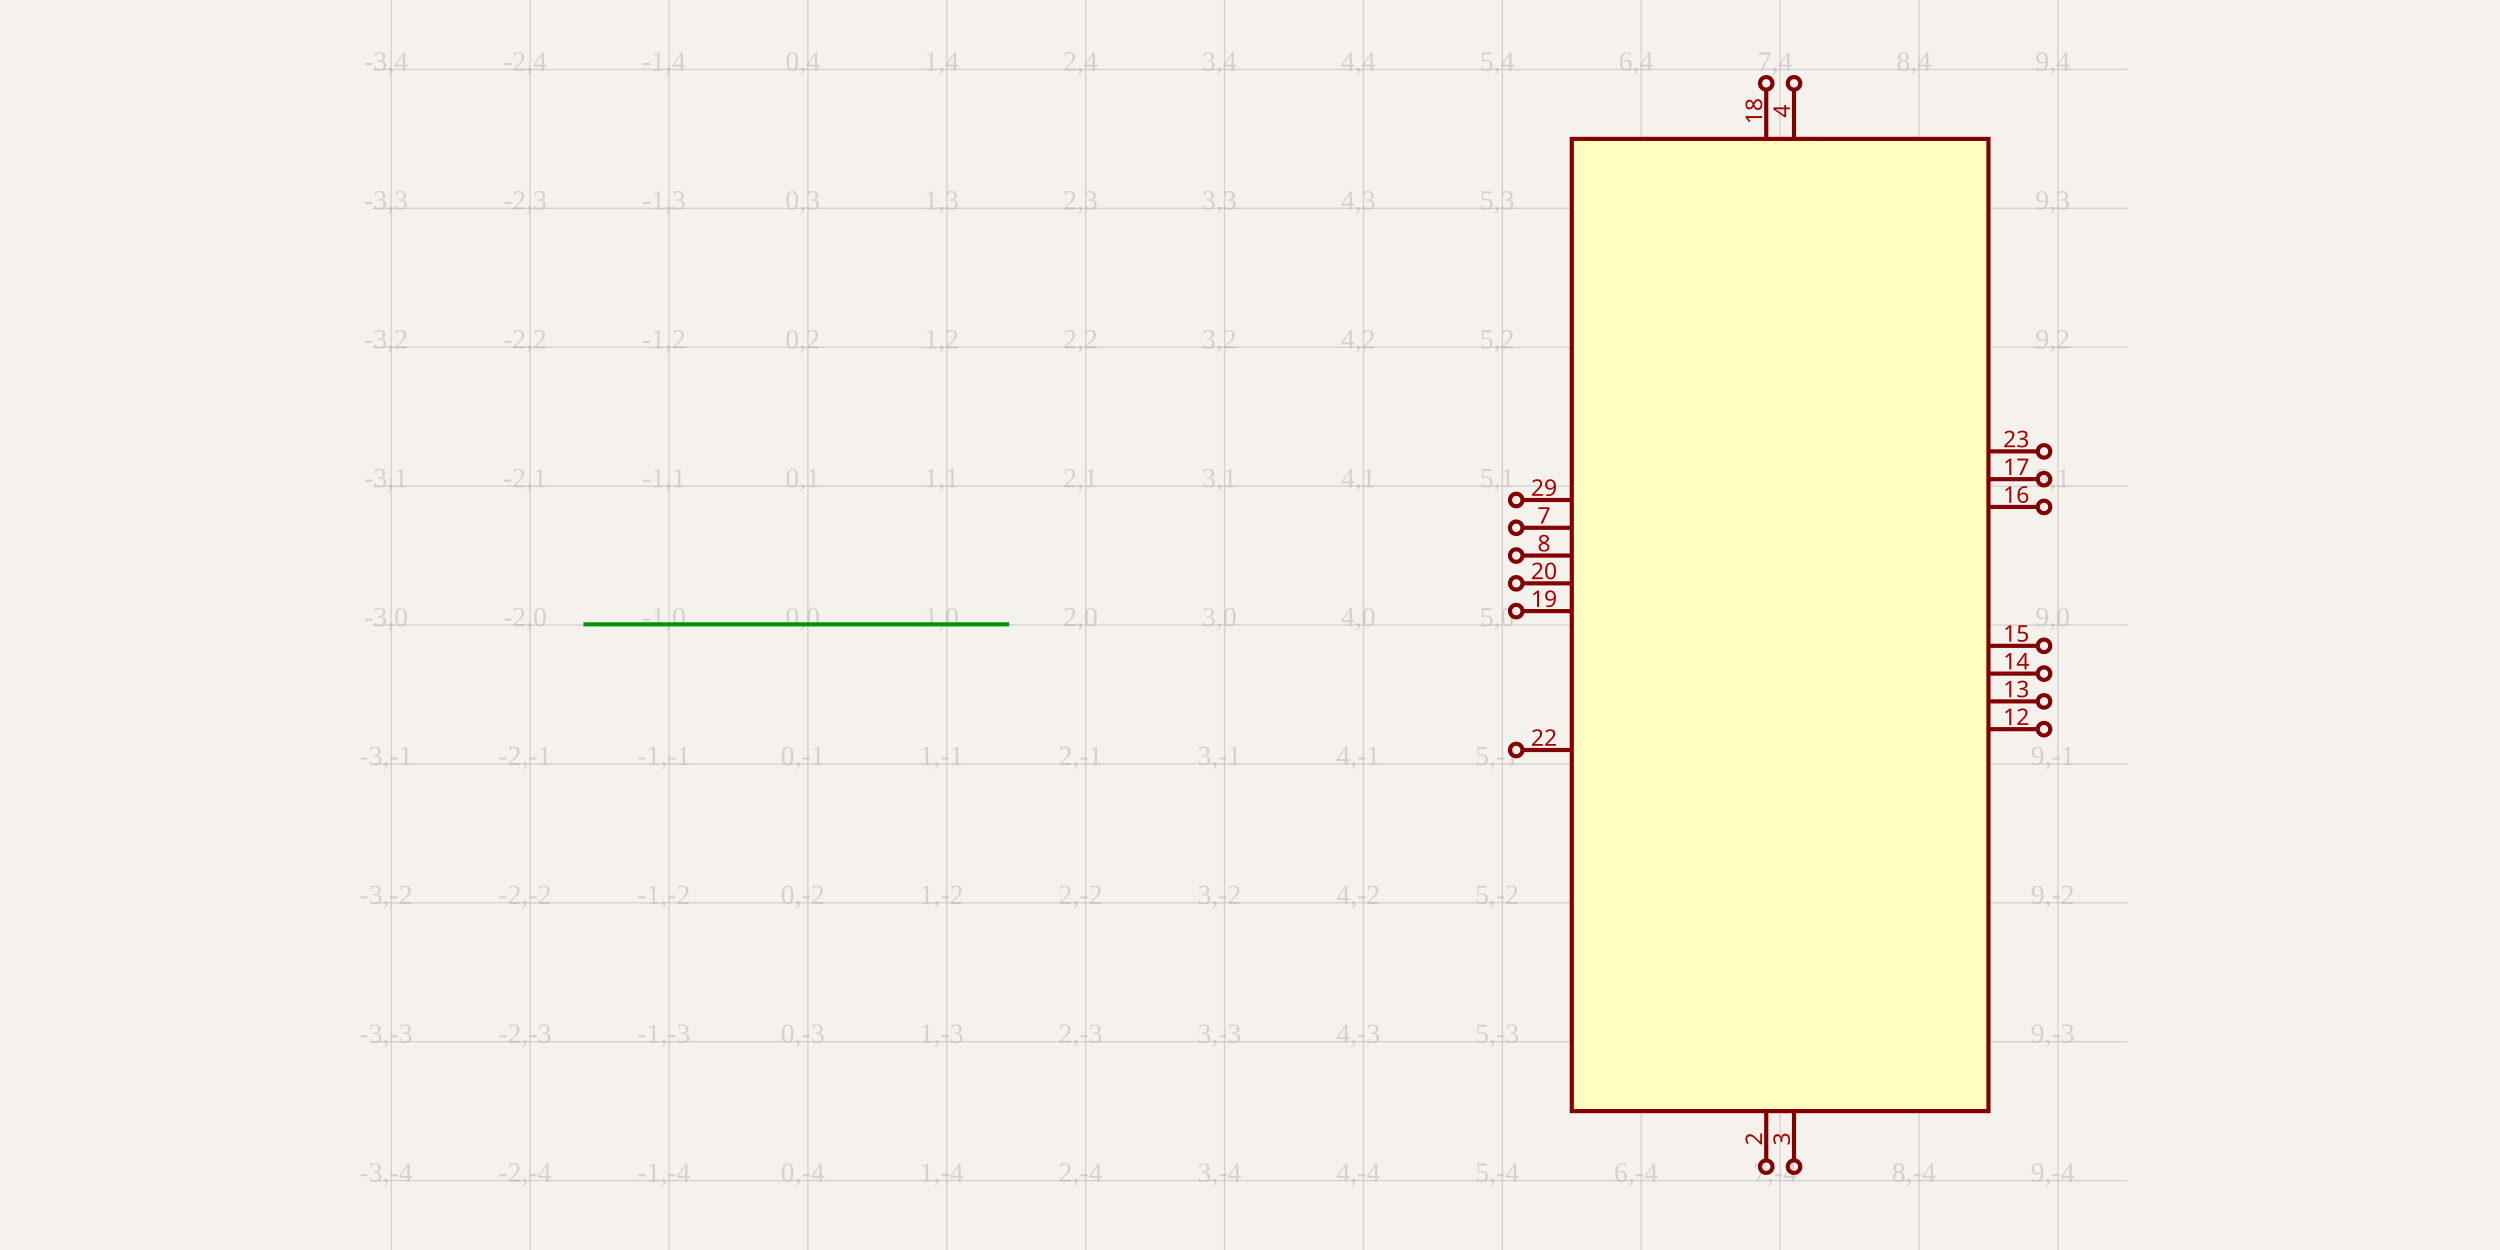
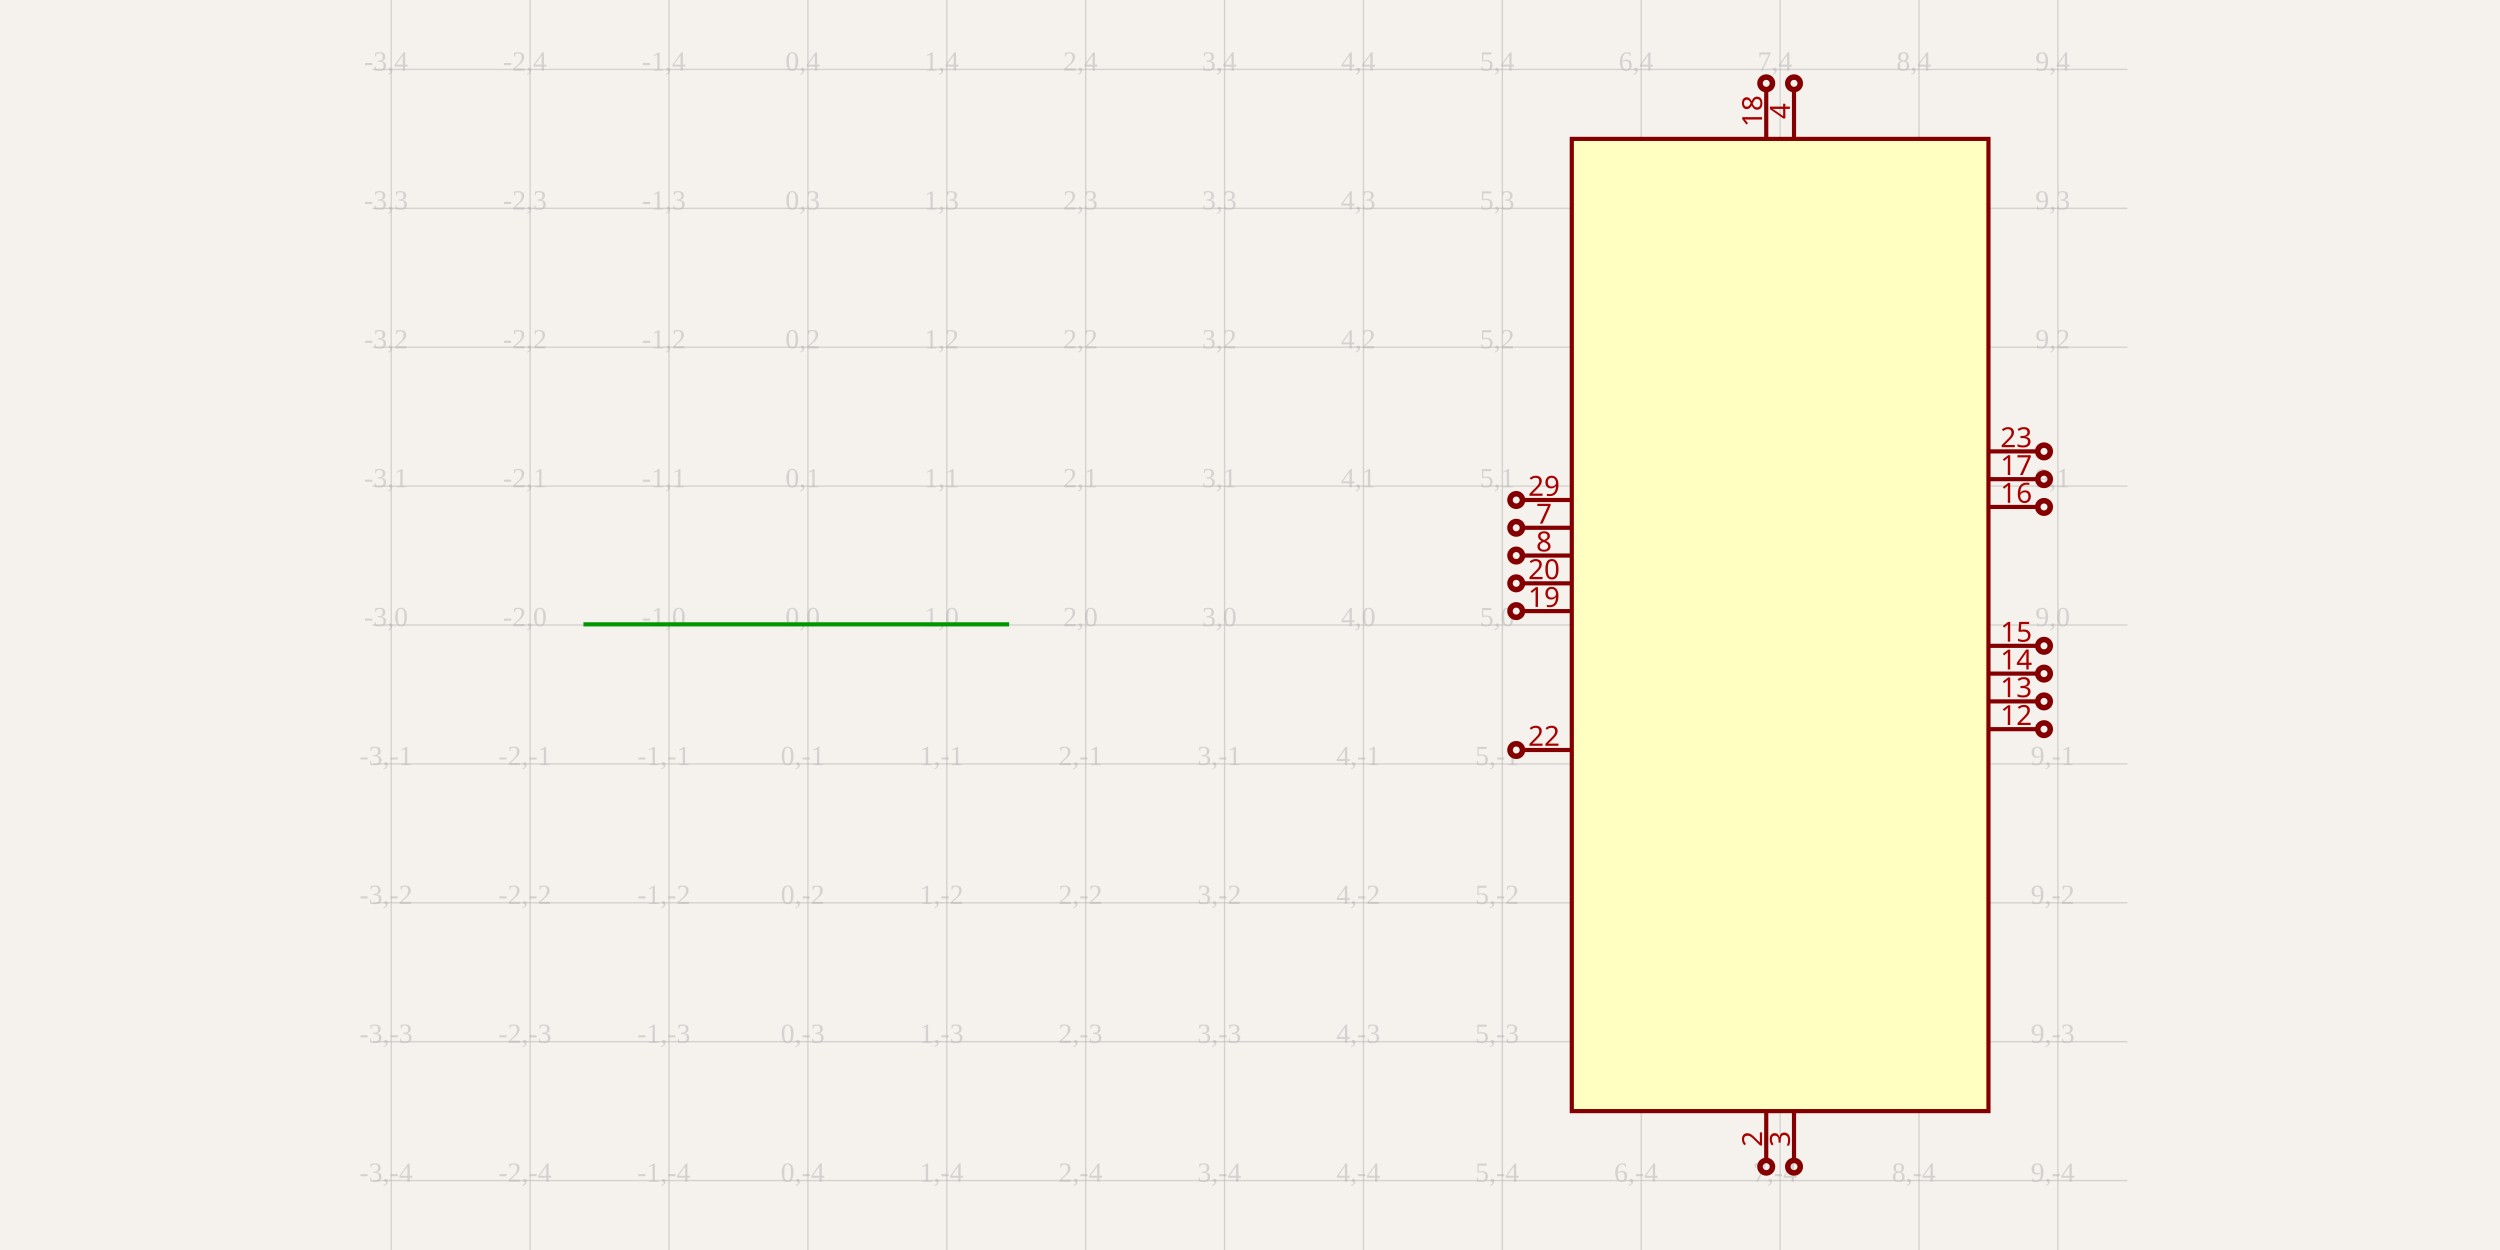
<svg xmlns="http://www.w3.org/2000/svg" width="1200" height="600" style="background-color: rgb(245, 241, 237)">
  <style>
              .boundary { fill: rgb(245, 241, 237); }
              .schematic-boundary { fill: none; stroke: #fff; stroke-width: 0.3; }
              .component { fill: none; stroke: rgb(132, 0, 0); }
              .chip { fill: rgb(255, 255, 194); stroke: rgb(132, 0, 0); }
              .component-pin { fill: none; stroke: rgb(132, 0, 0); }
              .trace { stroke: rgb(0, 150, 0); stroke-width: 2px; fill: none; }
              .text { font-family: Arial, sans-serif; font-size: 2px; fill: rgb(0, 150, 0); }
              .pin-number { fill: rgb(169, 0, 0); }
              .port-label { fill: rgb(0, 100, 100); }
              .component-name { font-size: 0.25px; fill: rgb(0, 100, 100); }
            </style>
  <rect class="boundary" x="0" y="0" width="1200" height="600" />
  <g class="grid">
    <line x1="187.793" y1="600" x2="187.793" y2="-1.4995293895481154e-10" stroke="rgb(181, 181, 181)" stroke-width="0.667" stroke-opacity="0.5" />
    <line x1="254.46" y1="600" x2="254.46" y2="-1.4995293895481154e-10" stroke="rgb(181, 181, 181)" stroke-width="0.667" stroke-opacity="0.5" />
    <line x1="321.126" y1="600" x2="321.126" y2="-1.4995293895481154e-10" stroke="rgb(181, 181, 181)" stroke-width="0.667" stroke-opacity="0.5" />
    <line x1="387.793" y1="600" x2="387.793" y2="-1.4995293895481154e-10" stroke="rgb(181, 181, 181)" stroke-width="0.667" stroke-opacity="0.5" />
    <line x1="454.46" y1="600" x2="454.46" y2="-1.4995293895481154e-10" stroke="rgb(181, 181, 181)" stroke-width="0.667" stroke-opacity="0.5" />
    <line x1="521.126" y1="600" x2="521.126" y2="-1.4995293895481154e-10" stroke="rgb(181, 181, 181)" stroke-width="0.667" stroke-opacity="0.5" />
    <line x1="587.793" y1="600" x2="587.793" y2="-1.4995293895481154e-10" stroke="rgb(181, 181, 181)" stroke-width="0.667" stroke-opacity="0.5" />
    <line x1="654.46" y1="600" x2="654.46" y2="-1.4995293895481154e-10" stroke="rgb(181, 181, 181)" stroke-width="0.667" stroke-opacity="0.5" />
    <line x1="721.126" y1="600" x2="721.126" y2="-1.4995293895481154e-10" stroke="rgb(181, 181, 181)" stroke-width="0.667" stroke-opacity="0.5" />
    <line x1="787.793" y1="600" x2="787.793" y2="-1.4995293895481154e-10" stroke="rgb(181, 181, 181)" stroke-width="0.667" stroke-opacity="0.5" />
    <line x1="854.46" y1="600" x2="854.46" y2="-1.4995293895481154e-10" stroke="rgb(181, 181, 181)" stroke-width="0.667" stroke-opacity="0.5" />
    <line x1="921.126" y1="600" x2="921.126" y2="-1.4995293895481154e-10" stroke="rgb(181, 181, 181)" stroke-width="0.667" stroke-opacity="0.5" />
    <line x1="987.793" y1="600" x2="987.793" y2="-1.4995293895481154e-10" stroke="rgb(181, 181, 181)" stroke-width="0.667" stroke-opacity="0.5" />
    <line x1="178.874" y1="566.667" x2="1021.126" y2="566.667" stroke="rgb(181, 181, 181)" stroke-width="0.667" stroke-opacity="0.5" />
    <line x1="178.874" y1="500" x2="1021.126" y2="500" stroke="rgb(181, 181, 181)" stroke-width="0.667" stroke-opacity="0.5" />
    <line x1="178.874" y1="433.333" x2="1021.126" y2="433.333" stroke="rgb(181, 181, 181)" stroke-width="0.667" stroke-opacity="0.5" />
    <line x1="178.874" y1="366.667" x2="1021.126" y2="366.667" stroke="rgb(181, 181, 181)" stroke-width="0.667" stroke-opacity="0.5" />
    <line x1="178.874" y1="300" x2="1021.126" y2="300" stroke="rgb(181, 181, 181)" stroke-width="0.667" stroke-opacity="0.5" />
    <line x1="178.874" y1="233.333" x2="1021.126" y2="233.333" stroke="rgb(181, 181, 181)" stroke-width="0.667" stroke-opacity="0.5" />
    <line x1="178.874" y1="166.667" x2="1021.126" y2="166.667" stroke="rgb(181, 181, 181)" stroke-width="0.667" stroke-opacity="0.5" />
    <line x1="178.874" y1="100" x2="1021.126" y2="100" stroke="rgb(181, 181, 181)" stroke-width="0.667" stroke-opacity="0.5" />
    <line x1="178.874" y1="33.333" x2="1021.126" y2="33.333" stroke="rgb(181, 181, 181)" stroke-width="0.667" stroke-opacity="0.5" />
    <text x="185.293" y="564.167" fill="rgb(181, 181, 181)" font-size="13.333" fill-opacity="0.5" text-anchor="middle" dominant-baseline="middle">-3,-4</text>
    <text x="185.293" y="497.5" fill="rgb(181, 181, 181)" font-size="13.333" fill-opacity="0.5" text-anchor="middle" dominant-baseline="middle">-3,-3</text>
    <text x="185.293" y="430.833" fill="rgb(181, 181, 181)" font-size="13.333" fill-opacity="0.5" text-anchor="middle" dominant-baseline="middle">-3,-2</text>
    <text x="185.293" y="364.167" fill="rgb(181, 181, 181)" font-size="13.333" fill-opacity="0.5" text-anchor="middle" dominant-baseline="middle">-3,-1</text>
    <text x="185.293" y="297.5" fill="rgb(181, 181, 181)" font-size="13.333" fill-opacity="0.5" text-anchor="middle" dominant-baseline="middle">-3,0</text>
    <text x="185.293" y="230.833" fill="rgb(181, 181, 181)" font-size="13.333" fill-opacity="0.5" text-anchor="middle" dominant-baseline="middle">-3,1</text>
    <text x="185.293" y="164.167" fill="rgb(181, 181, 181)" font-size="13.333" fill-opacity="0.5" text-anchor="middle" dominant-baseline="middle">-3,2</text>
    <text x="185.293" y="97.5" fill="rgb(181, 181, 181)" font-size="13.333" fill-opacity="0.5" text-anchor="middle" dominant-baseline="middle">-3,3</text>
    <text x="185.293" y="30.833" fill="rgb(181, 181, 181)" font-size="13.333" fill-opacity="0.5" text-anchor="middle" dominant-baseline="middle">-3,4</text>
    <text x="251.96" y="564.167" fill="rgb(181, 181, 181)" font-size="13.333" fill-opacity="0.5" text-anchor="middle" dominant-baseline="middle">-2,-4</text>
    <text x="251.96" y="497.5" fill="rgb(181, 181, 181)" font-size="13.333" fill-opacity="0.5" text-anchor="middle" dominant-baseline="middle">-2,-3</text>
    <text x="251.96" y="430.833" fill="rgb(181, 181, 181)" font-size="13.333" fill-opacity="0.5" text-anchor="middle" dominant-baseline="middle">-2,-2</text>
    <text x="251.96" y="364.167" fill="rgb(181, 181, 181)" font-size="13.333" fill-opacity="0.5" text-anchor="middle" dominant-baseline="middle">-2,-1</text>
    <text x="251.96" y="297.5" fill="rgb(181, 181, 181)" font-size="13.333" fill-opacity="0.5" text-anchor="middle" dominant-baseline="middle">-2,0</text>
    <text x="251.96" y="230.833" fill="rgb(181, 181, 181)" font-size="13.333" fill-opacity="0.5" text-anchor="middle" dominant-baseline="middle">-2,1</text>
    <text x="251.96" y="164.167" fill="rgb(181, 181, 181)" font-size="13.333" fill-opacity="0.5" text-anchor="middle" dominant-baseline="middle">-2,2</text>
    <text x="251.96" y="97.5" fill="rgb(181, 181, 181)" font-size="13.333" fill-opacity="0.5" text-anchor="middle" dominant-baseline="middle">-2,3</text>
    <text x="251.96" y="30.833" fill="rgb(181, 181, 181)" font-size="13.333" fill-opacity="0.5" text-anchor="middle" dominant-baseline="middle">-2,4</text>
    <text x="318.626" y="564.167" fill="rgb(181, 181, 181)" font-size="13.333" fill-opacity="0.5" text-anchor="middle" dominant-baseline="middle">-1,-4</text>
    <text x="318.626" y="497.5" fill="rgb(181, 181, 181)" font-size="13.333" fill-opacity="0.5" text-anchor="middle" dominant-baseline="middle">-1,-3</text>
    <text x="318.626" y="430.833" fill="rgb(181, 181, 181)" font-size="13.333" fill-opacity="0.5" text-anchor="middle" dominant-baseline="middle">-1,-2</text>
    <text x="318.626" y="364.167" fill="rgb(181, 181, 181)" font-size="13.333" fill-opacity="0.5" text-anchor="middle" dominant-baseline="middle">-1,-1</text>
    <text x="318.626" y="297.5" fill="rgb(181, 181, 181)" font-size="13.333" fill-opacity="0.5" text-anchor="middle" dominant-baseline="middle">-1,0</text>
    <text x="318.626" y="230.833" fill="rgb(181, 181, 181)" font-size="13.333" fill-opacity="0.5" text-anchor="middle" dominant-baseline="middle">-1,1</text>
    <text x="318.626" y="164.167" fill="rgb(181, 181, 181)" font-size="13.333" fill-opacity="0.5" text-anchor="middle" dominant-baseline="middle">-1,2</text>
    <text x="318.626" y="97.5" fill="rgb(181, 181, 181)" font-size="13.333" fill-opacity="0.5" text-anchor="middle" dominant-baseline="middle">-1,3</text>
    <text x="318.626" y="30.833" fill="rgb(181, 181, 181)" font-size="13.333" fill-opacity="0.5" text-anchor="middle" dominant-baseline="middle">-1,4</text>
    <text x="385.293" y="564.167" fill="rgb(181, 181, 181)" font-size="13.333" fill-opacity="0.5" text-anchor="middle" dominant-baseline="middle">0,-4</text>
    <text x="385.293" y="497.5" fill="rgb(181, 181, 181)" font-size="13.333" fill-opacity="0.5" text-anchor="middle" dominant-baseline="middle">0,-3</text>
    <text x="385.293" y="430.833" fill="rgb(181, 181, 181)" font-size="13.333" fill-opacity="0.5" text-anchor="middle" dominant-baseline="middle">0,-2</text>
    <text x="385.293" y="364.167" fill="rgb(181, 181, 181)" font-size="13.333" fill-opacity="0.5" text-anchor="middle" dominant-baseline="middle">0,-1</text>
    <text x="385.293" y="297.5" fill="rgb(181, 181, 181)" font-size="13.333" fill-opacity="0.5" text-anchor="middle" dominant-baseline="middle">0,0</text>
    <text x="385.293" y="230.833" fill="rgb(181, 181, 181)" font-size="13.333" fill-opacity="0.5" text-anchor="middle" dominant-baseline="middle">0,1</text>
    <text x="385.293" y="164.167" fill="rgb(181, 181, 181)" font-size="13.333" fill-opacity="0.5" text-anchor="middle" dominant-baseline="middle">0,2</text>
    <text x="385.293" y="97.5" fill="rgb(181, 181, 181)" font-size="13.333" fill-opacity="0.5" text-anchor="middle" dominant-baseline="middle">0,3</text>
    <text x="385.293" y="30.833" fill="rgb(181, 181, 181)" font-size="13.333" fill-opacity="0.5" text-anchor="middle" dominant-baseline="middle">0,4</text>
    <text x="451.96" y="564.167" fill="rgb(181, 181, 181)" font-size="13.333" fill-opacity="0.5" text-anchor="middle" dominant-baseline="middle">1,-4</text>
    <text x="451.96" y="497.5" fill="rgb(181, 181, 181)" font-size="13.333" fill-opacity="0.5" text-anchor="middle" dominant-baseline="middle">1,-3</text>
    <text x="451.96" y="430.833" fill="rgb(181, 181, 181)" font-size="13.333" fill-opacity="0.5" text-anchor="middle" dominant-baseline="middle">1,-2</text>
    <text x="451.96" y="364.167" fill="rgb(181, 181, 181)" font-size="13.333" fill-opacity="0.5" text-anchor="middle" dominant-baseline="middle">1,-1</text>
    <text x="451.96" y="297.5" fill="rgb(181, 181, 181)" font-size="13.333" fill-opacity="0.5" text-anchor="middle" dominant-baseline="middle">1,0</text>
    <text x="451.96" y="230.833" fill="rgb(181, 181, 181)" font-size="13.333" fill-opacity="0.5" text-anchor="middle" dominant-baseline="middle">1,1</text>
    <text x="451.96" y="164.167" fill="rgb(181, 181, 181)" font-size="13.333" fill-opacity="0.5" text-anchor="middle" dominant-baseline="middle">1,2</text>
    <text x="451.96" y="97.5" fill="rgb(181, 181, 181)" font-size="13.333" fill-opacity="0.5" text-anchor="middle" dominant-baseline="middle">1,3</text>
    <text x="451.96" y="30.833" fill="rgb(181, 181, 181)" font-size="13.333" fill-opacity="0.5" text-anchor="middle" dominant-baseline="middle">1,4</text>
    <text x="518.626" y="564.167" fill="rgb(181, 181, 181)" font-size="13.333" fill-opacity="0.5" text-anchor="middle" dominant-baseline="middle">2,-4</text>
    <text x="518.626" y="497.5" fill="rgb(181, 181, 181)" font-size="13.333" fill-opacity="0.5" text-anchor="middle" dominant-baseline="middle">2,-3</text>
    <text x="518.626" y="430.833" fill="rgb(181, 181, 181)" font-size="13.333" fill-opacity="0.5" text-anchor="middle" dominant-baseline="middle">2,-2</text>
    <text x="518.626" y="364.167" fill="rgb(181, 181, 181)" font-size="13.333" fill-opacity="0.5" text-anchor="middle" dominant-baseline="middle">2,-1</text>
    <text x="518.626" y="297.5" fill="rgb(181, 181, 181)" font-size="13.333" fill-opacity="0.5" text-anchor="middle" dominant-baseline="middle">2,0</text>
    <text x="518.626" y="230.833" fill="rgb(181, 181, 181)" font-size="13.333" fill-opacity="0.5" text-anchor="middle" dominant-baseline="middle">2,1</text>
    <text x="518.626" y="164.167" fill="rgb(181, 181, 181)" font-size="13.333" fill-opacity="0.5" text-anchor="middle" dominant-baseline="middle">2,2</text>
    <text x="518.626" y="97.5" fill="rgb(181, 181, 181)" font-size="13.333" fill-opacity="0.5" text-anchor="middle" dominant-baseline="middle">2,3</text>
    <text x="518.626" y="30.833" fill="rgb(181, 181, 181)" font-size="13.333" fill-opacity="0.5" text-anchor="middle" dominant-baseline="middle">2,4</text>
    <text x="585.293" y="564.167" fill="rgb(181, 181, 181)" font-size="13.333" fill-opacity="0.5" text-anchor="middle" dominant-baseline="middle">3,-4</text>
    <text x="585.293" y="497.5" fill="rgb(181, 181, 181)" font-size="13.333" fill-opacity="0.5" text-anchor="middle" dominant-baseline="middle">3,-3</text>
    <text x="585.293" y="430.833" fill="rgb(181, 181, 181)" font-size="13.333" fill-opacity="0.5" text-anchor="middle" dominant-baseline="middle">3,-2</text>
    <text x="585.293" y="364.167" fill="rgb(181, 181, 181)" font-size="13.333" fill-opacity="0.5" text-anchor="middle" dominant-baseline="middle">3,-1</text>
    <text x="585.293" y="297.5" fill="rgb(181, 181, 181)" font-size="13.333" fill-opacity="0.5" text-anchor="middle" dominant-baseline="middle">3,0</text>
    <text x="585.293" y="230.833" fill="rgb(181, 181, 181)" font-size="13.333" fill-opacity="0.5" text-anchor="middle" dominant-baseline="middle">3,1</text>
    <text x="585.293" y="164.167" fill="rgb(181, 181, 181)" font-size="13.333" fill-opacity="0.5" text-anchor="middle" dominant-baseline="middle">3,2</text>
    <text x="585.293" y="97.5" fill="rgb(181, 181, 181)" font-size="13.333" fill-opacity="0.5" text-anchor="middle" dominant-baseline="middle">3,3</text>
    <text x="585.293" y="30.833" fill="rgb(181, 181, 181)" font-size="13.333" fill-opacity="0.5" text-anchor="middle" dominant-baseline="middle">3,4</text>
    <text x="651.96" y="564.167" fill="rgb(181, 181, 181)" font-size="13.333" fill-opacity="0.5" text-anchor="middle" dominant-baseline="middle">4,-4</text>
    <text x="651.96" y="497.5" fill="rgb(181, 181, 181)" font-size="13.333" fill-opacity="0.5" text-anchor="middle" dominant-baseline="middle">4,-3</text>
    <text x="651.96" y="430.833" fill="rgb(181, 181, 181)" font-size="13.333" fill-opacity="0.5" text-anchor="middle" dominant-baseline="middle">4,-2</text>
    <text x="651.96" y="364.167" fill="rgb(181, 181, 181)" font-size="13.333" fill-opacity="0.5" text-anchor="middle" dominant-baseline="middle">4,-1</text>
    <text x="651.96" y="297.5" fill="rgb(181, 181, 181)" font-size="13.333" fill-opacity="0.5" text-anchor="middle" dominant-baseline="middle">4,0</text>
    <text x="651.96" y="230.833" fill="rgb(181, 181, 181)" font-size="13.333" fill-opacity="0.5" text-anchor="middle" dominant-baseline="middle">4,1</text>
    <text x="651.96" y="164.167" fill="rgb(181, 181, 181)" font-size="13.333" fill-opacity="0.5" text-anchor="middle" dominant-baseline="middle">4,2</text>
    <text x="651.96" y="97.5" fill="rgb(181, 181, 181)" font-size="13.333" fill-opacity="0.5" text-anchor="middle" dominant-baseline="middle">4,3</text>
    <text x="651.96" y="30.833" fill="rgb(181, 181, 181)" font-size="13.333" fill-opacity="0.5" text-anchor="middle" dominant-baseline="middle">4,4</text>
    <text x="718.626" y="564.167" fill="rgb(181, 181, 181)" font-size="13.333" fill-opacity="0.5" text-anchor="middle" dominant-baseline="middle">5,-4</text>
    <text x="718.626" y="497.5" fill="rgb(181, 181, 181)" font-size="13.333" fill-opacity="0.5" text-anchor="middle" dominant-baseline="middle">5,-3</text>
    <text x="718.626" y="430.833" fill="rgb(181, 181, 181)" font-size="13.333" fill-opacity="0.5" text-anchor="middle" dominant-baseline="middle">5,-2</text>
    <text x="718.626" y="364.167" fill="rgb(181, 181, 181)" font-size="13.333" fill-opacity="0.5" text-anchor="middle" dominant-baseline="middle">5,-1</text>
    <text x="718.626" y="297.5" fill="rgb(181, 181, 181)" font-size="13.333" fill-opacity="0.5" text-anchor="middle" dominant-baseline="middle">5,0</text>
    <text x="718.626" y="230.833" fill="rgb(181, 181, 181)" font-size="13.333" fill-opacity="0.5" text-anchor="middle" dominant-baseline="middle">5,1</text>
    <text x="718.626" y="164.167" fill="rgb(181, 181, 181)" font-size="13.333" fill-opacity="0.5" text-anchor="middle" dominant-baseline="middle">5,2</text>
    <text x="718.626" y="97.5" fill="rgb(181, 181, 181)" font-size="13.333" fill-opacity="0.5" text-anchor="middle" dominant-baseline="middle">5,3</text>
    <text x="718.626" y="30.833" fill="rgb(181, 181, 181)" font-size="13.333" fill-opacity="0.5" text-anchor="middle" dominant-baseline="middle">5,4</text>
    <text x="785.293" y="564.167" fill="rgb(181, 181, 181)" font-size="13.333" fill-opacity="0.5" text-anchor="middle" dominant-baseline="middle">6,-4</text>
    <text x="785.293" y="497.5" fill="rgb(181, 181, 181)" font-size="13.333" fill-opacity="0.5" text-anchor="middle" dominant-baseline="middle">6,-3</text>
    <text x="785.293" y="430.833" fill="rgb(181, 181, 181)" font-size="13.333" fill-opacity="0.5" text-anchor="middle" dominant-baseline="middle">6,-2</text>
    <text x="785.293" y="364.167" fill="rgb(181, 181, 181)" font-size="13.333" fill-opacity="0.5" text-anchor="middle" dominant-baseline="middle">6,-1</text>
    <text x="785.293" y="297.5" fill="rgb(181, 181, 181)" font-size="13.333" fill-opacity="0.5" text-anchor="middle" dominant-baseline="middle">6,0</text>
    <text x="785.293" y="230.833" fill="rgb(181, 181, 181)" font-size="13.333" fill-opacity="0.5" text-anchor="middle" dominant-baseline="middle">6,1</text>
    <text x="785.293" y="164.167" fill="rgb(181, 181, 181)" font-size="13.333" fill-opacity="0.5" text-anchor="middle" dominant-baseline="middle">6,2</text>
    <text x="785.293" y="97.5" fill="rgb(181, 181, 181)" font-size="13.333" fill-opacity="0.5" text-anchor="middle" dominant-baseline="middle">6,3</text>
    <text x="785.293" y="30.833" fill="rgb(181, 181, 181)" font-size="13.333" fill-opacity="0.5" text-anchor="middle" dominant-baseline="middle">6,4</text>
    <text x="851.96" y="564.167" fill="rgb(181, 181, 181)" font-size="13.333" fill-opacity="0.5" text-anchor="middle" dominant-baseline="middle">7,-4</text>
    <text x="851.96" y="497.5" fill="rgb(181, 181, 181)" font-size="13.333" fill-opacity="0.5" text-anchor="middle" dominant-baseline="middle">7,-3</text>
    <text x="851.96" y="430.833" fill="rgb(181, 181, 181)" font-size="13.333" fill-opacity="0.5" text-anchor="middle" dominant-baseline="middle">7,-2</text>
    <text x="851.96" y="364.167" fill="rgb(181, 181, 181)" font-size="13.333" fill-opacity="0.5" text-anchor="middle" dominant-baseline="middle">7,-1</text>
    <text x="851.96" y="297.5" fill="rgb(181, 181, 181)" font-size="13.333" fill-opacity="0.5" text-anchor="middle" dominant-baseline="middle">7,0</text>
    <text x="851.96" y="230.833" fill="rgb(181, 181, 181)" font-size="13.333" fill-opacity="0.5" text-anchor="middle" dominant-baseline="middle">7,1</text>
    <text x="851.96" y="164.167" fill="rgb(181, 181, 181)" font-size="13.333" fill-opacity="0.5" text-anchor="middle" dominant-baseline="middle">7,2</text>
    <text x="851.96" y="97.5" fill="rgb(181, 181, 181)" font-size="13.333" fill-opacity="0.5" text-anchor="middle" dominant-baseline="middle">7,3</text>
    <text x="851.96" y="30.833" fill="rgb(181, 181, 181)" font-size="13.333" fill-opacity="0.5" text-anchor="middle" dominant-baseline="middle">7,4</text>
    <text x="918.626" y="564.167" fill="rgb(181, 181, 181)" font-size="13.333" fill-opacity="0.5" text-anchor="middle" dominant-baseline="middle">8,-4</text>
    <text x="918.626" y="497.5" fill="rgb(181, 181, 181)" font-size="13.333" fill-opacity="0.5" text-anchor="middle" dominant-baseline="middle">8,-3</text>
    <text x="918.626" y="430.833" fill="rgb(181, 181, 181)" font-size="13.333" fill-opacity="0.5" text-anchor="middle" dominant-baseline="middle">8,-2</text>
    <text x="918.626" y="364.167" fill="rgb(181, 181, 181)" font-size="13.333" fill-opacity="0.5" text-anchor="middle" dominant-baseline="middle">8,-1</text>
    <text x="918.626" y="297.5" fill="rgb(181, 181, 181)" font-size="13.333" fill-opacity="0.5" text-anchor="middle" dominant-baseline="middle">8,0</text>
    <text x="918.626" y="230.833" fill="rgb(181, 181, 181)" font-size="13.333" fill-opacity="0.5" text-anchor="middle" dominant-baseline="middle">8,1</text>
    <text x="918.626" y="164.167" fill="rgb(181, 181, 181)" font-size="13.333" fill-opacity="0.5" text-anchor="middle" dominant-baseline="middle">8,2</text>
    <text x="918.626" y="97.5" fill="rgb(181, 181, 181)" font-size="13.333" fill-opacity="0.5" text-anchor="middle" dominant-baseline="middle">8,3</text>
    <text x="918.626" y="30.833" fill="rgb(181, 181, 181)" font-size="13.333" fill-opacity="0.5" text-anchor="middle" dominant-baseline="middle">8,4</text>
    <text x="985.293" y="564.167" fill="rgb(181, 181, 181)" font-size="13.333" fill-opacity="0.5" text-anchor="middle" dominant-baseline="middle">9,-4</text>
    <text x="985.293" y="497.5" fill="rgb(181, 181, 181)" font-size="13.333" fill-opacity="0.5" text-anchor="middle" dominant-baseline="middle">9,-3</text>
    <text x="985.293" y="430.833" fill="rgb(181, 181, 181)" font-size="13.333" fill-opacity="0.5" text-anchor="middle" dominant-baseline="middle">9,-2</text>
    <text x="985.293" y="364.167" fill="rgb(181, 181, 181)" font-size="13.333" fill-opacity="0.5" text-anchor="middle" dominant-baseline="middle">9,-1</text>
    <text x="985.293" y="297.5" fill="rgb(181, 181, 181)" font-size="13.333" fill-opacity="0.5" text-anchor="middle" dominant-baseline="middle">9,0</text>
    <text x="985.293" y="230.833" fill="rgb(181, 181, 181)" font-size="13.333" fill-opacity="0.5" text-anchor="middle" dominant-baseline="middle">9,1</text>
    <text x="985.293" y="164.167" fill="rgb(181, 181, 181)" font-size="13.333" fill-opacity="0.5" text-anchor="middle" dominant-baseline="middle">9,2</text>
    <text x="985.293" y="97.5" fill="rgb(181, 181, 181)" font-size="13.333" fill-opacity="0.5" text-anchor="middle" dominant-baseline="middle">9,3</text>
    <text x="985.293" y="30.833" fill="rgb(181, 181, 181)" font-size="13.333" fill-opacity="0.5" text-anchor="middle" dominant-baseline="middle">9,4</text>
  </g>
  <rect class="component chip" x="754.46" y="66.667" width="200" height="466.667" stroke-width="2px" />
  <line class="component-pin" x1="730.793" y1="240" x2="754.46" y2="240" stroke-width="2px" />
-   <circle class="component-pin" cx="727.793" cy="240" r="3" stroke-width="2px" />
-   <text class="pin-number" x="741.126" y="238" style="font-family: sans-serif;" fill="rgb(169, 0, 0)" text-anchor="middle" dominant-baseline="auto" font-size="11px" transform="">29</text>
+   <circle class="component-pin" cx="727.793" cy="240" r="3" stroke-width="2.667px" />
+   <text class="pin-number" x="741.126" y="238" style="font-family: sans-serif;" fill="rgb(169, 0, 0)" text-anchor="middle" dominant-baseline="auto" font-size="13.333px" transform="">29</text>
  <line class="component-pin" x1="730.793" y1="253.333" x2="754.46" y2="253.333" stroke-width="2px" />
-   <circle class="component-pin" cx="727.793" cy="253.333" r="3" stroke-width="2px" />
-   <text class="pin-number" x="741.126" y="251.333" style="font-family: sans-serif;" fill="rgb(169, 0, 0)" text-anchor="middle" dominant-baseline="auto" font-size="11px" transform="">7</text>
+   <circle class="component-pin" cx="727.793" cy="253.333" r="3" stroke-width="2.667px" />
+   <text class="pin-number" x="741.126" y="251.333" style="font-family: sans-serif;" fill="rgb(169, 0, 0)" text-anchor="middle" dominant-baseline="auto" font-size="13.333px" transform="">7</text>
  <line class="component-pin" x1="730.793" y1="266.667" x2="754.46" y2="266.667" stroke-width="2px" />
-   <circle class="component-pin" cx="727.793" cy="266.667" r="3" stroke-width="2px" />
-   <text class="pin-number" x="741.126" y="264.667" style="font-family: sans-serif;" fill="rgb(169, 0, 0)" text-anchor="middle" dominant-baseline="auto" font-size="11px" transform="">8</text>
+   <circle class="component-pin" cx="727.793" cy="266.667" r="3" stroke-width="2.667px" />
+   <text class="pin-number" x="741.126" y="264.667" style="font-family: sans-serif;" fill="rgb(169, 0, 0)" text-anchor="middle" dominant-baseline="auto" font-size="13.333px" transform="">8</text>
  <line class="component-pin" x1="730.793" y1="280" x2="754.46" y2="280" stroke-width="2px" />
-   <circle class="component-pin" cx="727.793" cy="280" r="3" stroke-width="2px" />
-   <text class="pin-number" x="741.126" y="278" style="font-family: sans-serif;" fill="rgb(169, 0, 0)" text-anchor="middle" dominant-baseline="auto" font-size="11px" transform="">20</text>
+   <circle class="component-pin" cx="727.793" cy="280" r="3" stroke-width="2.667px" />
+   <text class="pin-number" x="741.126" y="278" style="font-family: sans-serif;" fill="rgb(169, 0, 0)" text-anchor="middle" dominant-baseline="auto" font-size="13.333px" transform="">20</text>
  <line class="component-pin" x1="730.793" y1="293.333" x2="754.46" y2="293.333" stroke-width="2px" />
-   <circle class="component-pin" cx="727.793" cy="293.333" r="3" stroke-width="2px" />
-   <text class="pin-number" x="741.126" y="291.333" style="font-family: sans-serif;" fill="rgb(169, 0, 0)" text-anchor="middle" dominant-baseline="auto" font-size="11px" transform="">19</text>
+   <circle class="component-pin" cx="727.793" cy="293.333" r="3" stroke-width="2.667px" />
+   <text class="pin-number" x="741.126" y="291.333" style="font-family: sans-serif;" fill="rgb(169, 0, 0)" text-anchor="middle" dominant-baseline="auto" font-size="13.333px" transform="">19</text>
  <line class="component-pin" x1="730.793" y1="360" x2="754.46" y2="360" stroke-width="2px" />
-   <circle class="component-pin" cx="727.793" cy="360" r="3" stroke-width="2px" />
-   <text class="pin-number" x="741.126" y="358" style="font-family: sans-serif;" fill="rgb(169, 0, 0)" text-anchor="middle" dominant-baseline="auto" font-size="11px" transform="">22</text>
+   <circle class="component-pin" cx="727.793" cy="360" r="3" stroke-width="2.667px" />
+   <text class="pin-number" x="741.126" y="358" style="font-family: sans-serif;" fill="rgb(169, 0, 0)" text-anchor="middle" dominant-baseline="auto" font-size="13.333px" transform="">22</text>
  <line class="component-pin" x1="978.126" y1="350" x2="954.46" y2="350" stroke-width="2px" />
-   <circle class="component-pin" cx="981.126" cy="350" r="3" stroke-width="2px" />
-   <text class="pin-number" x="967.793" y="348" style="font-family: sans-serif;" fill="rgb(169, 0, 0)" text-anchor="middle" dominant-baseline="auto" font-size="11px" transform="">12</text>
+   <circle class="component-pin" cx="981.126" cy="350" r="3" stroke-width="2.667px" />
+   <text class="pin-number" x="967.793" y="348" style="font-family: sans-serif;" fill="rgb(169, 0, 0)" text-anchor="middle" dominant-baseline="auto" font-size="13.333px" transform="">12</text>
  <line class="component-pin" x1="978.126" y1="336.667" x2="954.46" y2="336.667" stroke-width="2px" />
-   <circle class="component-pin" cx="981.126" cy="336.667" r="3" stroke-width="2px" />
-   <text class="pin-number" x="967.793" y="334.667" style="font-family: sans-serif;" fill="rgb(169, 0, 0)" text-anchor="middle" dominant-baseline="auto" font-size="11px" transform="">13</text>
+   <circle class="component-pin" cx="981.126" cy="336.667" r="3" stroke-width="2.667px" />
+   <text class="pin-number" x="967.793" y="334.667" style="font-family: sans-serif;" fill="rgb(169, 0, 0)" text-anchor="middle" dominant-baseline="auto" font-size="13.333px" transform="">13</text>
  <line class="component-pin" x1="978.126" y1="323.333" x2="954.46" y2="323.333" stroke-width="2px" />
-   <circle class="component-pin" cx="981.126" cy="323.333" r="3" stroke-width="2px" />
-   <text class="pin-number" x="967.793" y="321.333" style="font-family: sans-serif;" fill="rgb(169, 0, 0)" text-anchor="middle" dominant-baseline="auto" font-size="11px" transform="">14</text>
+   <circle class="component-pin" cx="981.126" cy="323.333" r="3" stroke-width="2.667px" />
+   <text class="pin-number" x="967.793" y="321.333" style="font-family: sans-serif;" fill="rgb(169, 0, 0)" text-anchor="middle" dominant-baseline="auto" font-size="13.333px" transform="">14</text>
  <line class="component-pin" x1="978.126" y1="310" x2="954.46" y2="310" stroke-width="2px" />
-   <circle class="component-pin" cx="981.126" cy="310" r="3" stroke-width="2px" />
-   <text class="pin-number" x="967.793" y="308" style="font-family: sans-serif;" fill="rgb(169, 0, 0)" text-anchor="middle" dominant-baseline="auto" font-size="11px" transform="">15</text>
+   <circle class="component-pin" cx="981.126" cy="310" r="3" stroke-width="2.667px" />
+   <text class="pin-number" x="967.793" y="308" style="font-family: sans-serif;" fill="rgb(169, 0, 0)" text-anchor="middle" dominant-baseline="auto" font-size="13.333px" transform="">15</text>
  <line class="component-pin" x1="978.126" y1="243.333" x2="954.46" y2="243.333" stroke-width="2px" />
-   <circle class="component-pin" cx="981.126" cy="243.333" r="3" stroke-width="2px" />
-   <text class="pin-number" x="967.793" y="241.333" style="font-family: sans-serif;" fill="rgb(169, 0, 0)" text-anchor="middle" dominant-baseline="auto" font-size="11px" transform="">16</text>
+   <circle class="component-pin" cx="981.126" cy="243.333" r="3" stroke-width="2.667px" />
+   <text class="pin-number" x="967.793" y="241.333" style="font-family: sans-serif;" fill="rgb(169, 0, 0)" text-anchor="middle" dominant-baseline="auto" font-size="13.333px" transform="">16</text>
  <line class="component-pin" x1="978.126" y1="230" x2="954.46" y2="230" stroke-width="2px" />
-   <circle class="component-pin" cx="981.126" cy="230" r="3" stroke-width="2px" />
-   <text class="pin-number" x="967.793" y="228" style="font-family: sans-serif;" fill="rgb(169, 0, 0)" text-anchor="middle" dominant-baseline="auto" font-size="11px" transform="">17</text>
+   <circle class="component-pin" cx="981.126" cy="230" r="3" stroke-width="2.667px" />
+   <text class="pin-number" x="967.793" y="228" style="font-family: sans-serif;" fill="rgb(169, 0, 0)" text-anchor="middle" dominant-baseline="auto" font-size="13.333px" transform="">17</text>
  <line class="component-pin" x1="978.126" y1="216.667" x2="954.46" y2="216.667" stroke-width="2px" />
-   <circle class="component-pin" cx="981.126" cy="216.667" r="3" stroke-width="2px" />
-   <text class="pin-number" x="967.793" y="214.667" style="font-family: sans-serif;" fill="rgb(169, 0, 0)" text-anchor="middle" dominant-baseline="auto" font-size="11px" transform="">23</text>
+   <circle class="component-pin" cx="981.126" cy="216.667" r="3" stroke-width="2.667px" />
+   <text class="pin-number" x="967.793" y="214.667" style="font-family: sans-serif;" fill="rgb(169, 0, 0)" text-anchor="middle" dominant-baseline="auto" font-size="13.333px" transform="">23</text>
  <line class="component-pin" x1="861.126" y1="43" x2="861.126" y2="66.667" stroke-width="2px" />
-   <circle class="component-pin" cx="861.126" cy="40" r="3" stroke-width="2px" />
-   <text class="pin-number" x="859.126" y="53.333" style="font-family: sans-serif;" fill="rgb(169, 0, 0)" text-anchor="middle" dominant-baseline="auto" font-size="11px" transform="rotate(-90 859.1264 53.33333)">4</text>
+   <circle class="component-pin" cx="861.126" cy="40" r="3" stroke-width="2.667px" />
+   <text class="pin-number" x="859.126" y="53.333" style="font-family: sans-serif;" fill="rgb(169, 0, 0)" text-anchor="middle" dominant-baseline="auto" font-size="13.333px" transform="rotate(-90 859.1264 53.33333)">4</text>
  <line class="component-pin" x1="847.793" y1="43" x2="847.793" y2="66.667" stroke-width="2px" />
-   <circle class="component-pin" cx="847.793" cy="40" r="3" stroke-width="2px" />
-   <text class="pin-number" x="845.793" y="53.333" style="font-family: sans-serif;" fill="rgb(169, 0, 0)" text-anchor="middle" dominant-baseline="auto" font-size="11px" transform="rotate(-90 845.793 53.33333)">18</text>
+   <circle class="component-pin" cx="847.793" cy="40" r="3" stroke-width="2.667px" />
+   <text class="pin-number" x="845.793" y="53.333" style="font-family: sans-serif;" fill="rgb(169, 0, 0)" text-anchor="middle" dominant-baseline="auto" font-size="13.333px" transform="rotate(-90 845.793 53.33333)">18</text>
  <line class="component-pin" x1="847.793" y1="557" x2="847.793" y2="533.333" stroke-width="2px" />
-   <circle class="component-pin" cx="847.793" cy="560" r="3" stroke-width="2px" />
-   <text class="pin-number" x="845.793" y="546.667" style="font-family: sans-serif;" fill="rgb(169, 0, 0)" text-anchor="middle" dominant-baseline="auto" font-size="11px" transform="rotate(-90 845.793 546.6667)">2</text>
+   <circle class="component-pin" cx="847.793" cy="560" r="3" stroke-width="2.667px" />
+   <text class="pin-number" x="845.793" y="546.667" style="font-family: sans-serif;" fill="rgb(169, 0, 0)" text-anchor="middle" dominant-baseline="auto" font-size="13.333px" transform="rotate(-90 845.793 546.6667)">2</text>
  <line class="component-pin" x1="861.126" y1="557" x2="861.126" y2="533.333" stroke-width="2px" />
-   <circle class="component-pin" cx="861.126" cy="560" r="3" stroke-width="2px" />
-   <text class="pin-number" x="859.126" y="546.667" style="font-family: sans-serif;" fill="rgb(169, 0, 0)" text-anchor="middle" dominant-baseline="auto" font-size="11px" transform="rotate(-90 859.1264 546.6667)">3</text>
+   <circle class="component-pin" cx="861.126" cy="560" r="3" stroke-width="2.667px" />
+   <text class="pin-number" x="859.126" y="546.667" style="font-family: sans-serif;" fill="rgb(169, 0, 0)" text-anchor="middle" dominant-baseline="auto" font-size="13.333px" transform="rotate(-90 859.1264 546.6667)">3</text>
  <path class="trace" d="M 280.046 299.684 L 290.046 299.684 L 474.379 299.684 L 484.379 299.684" stroke-width="1.333" />
</svg>
